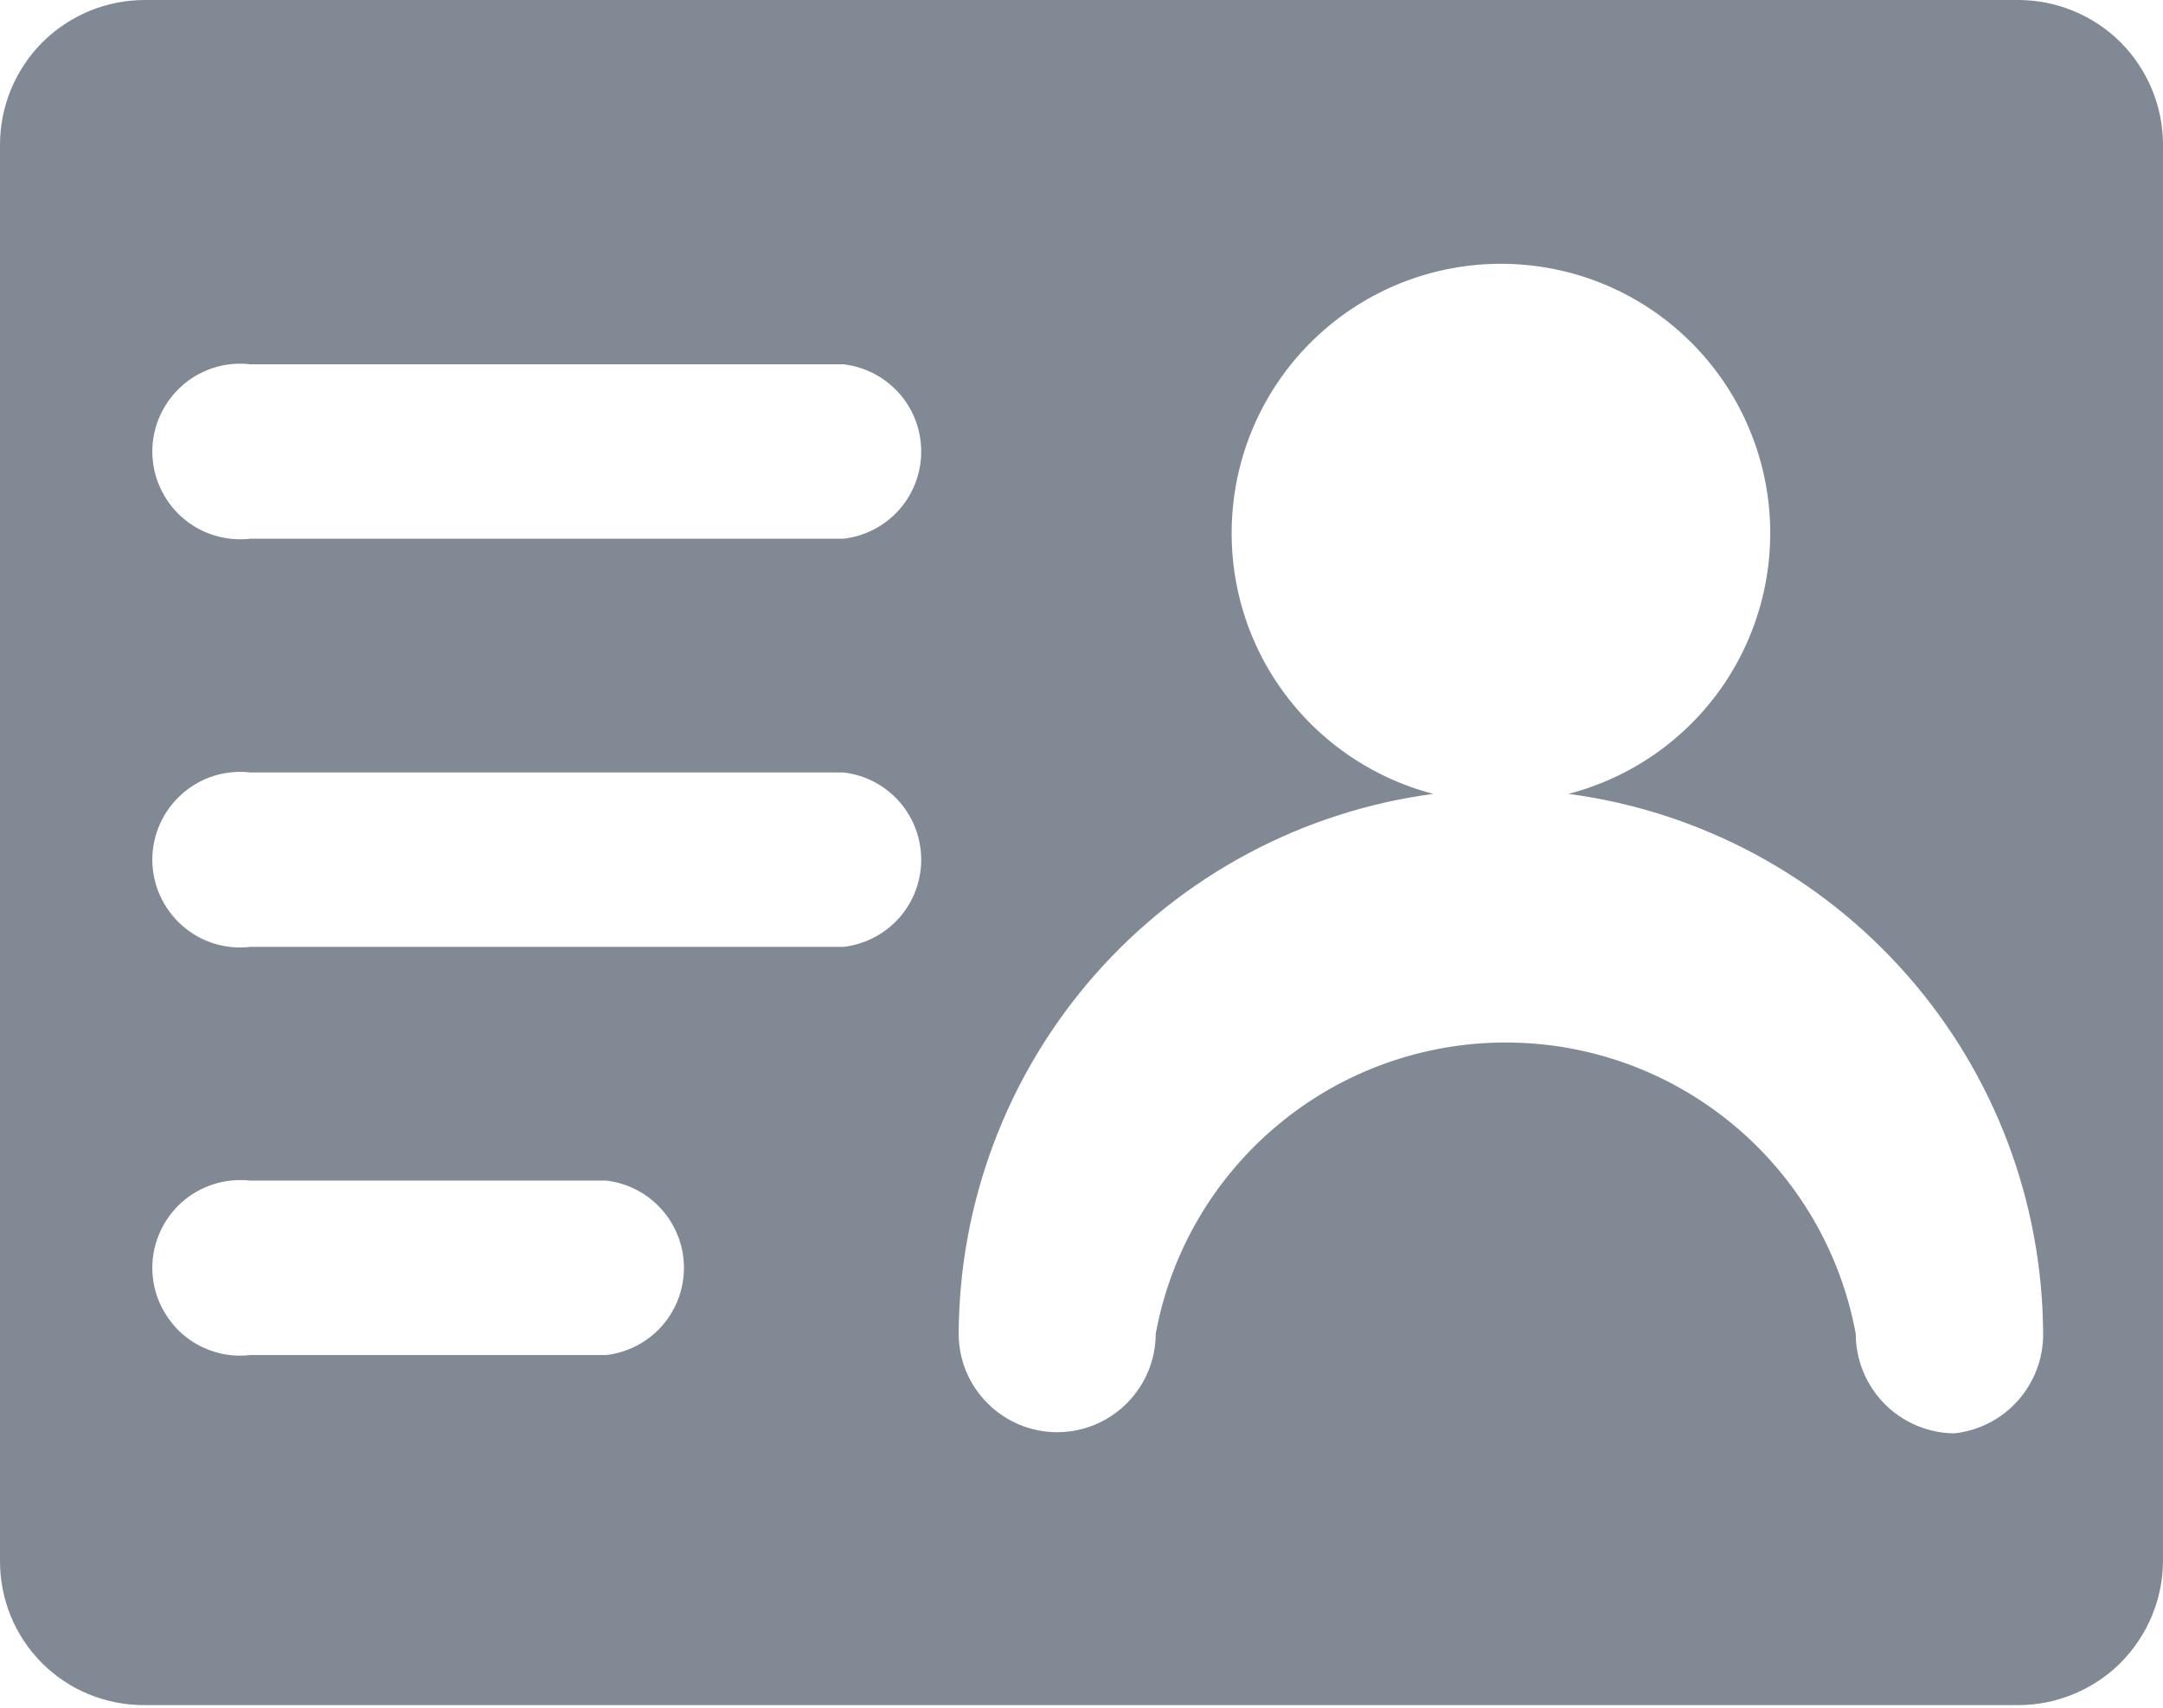
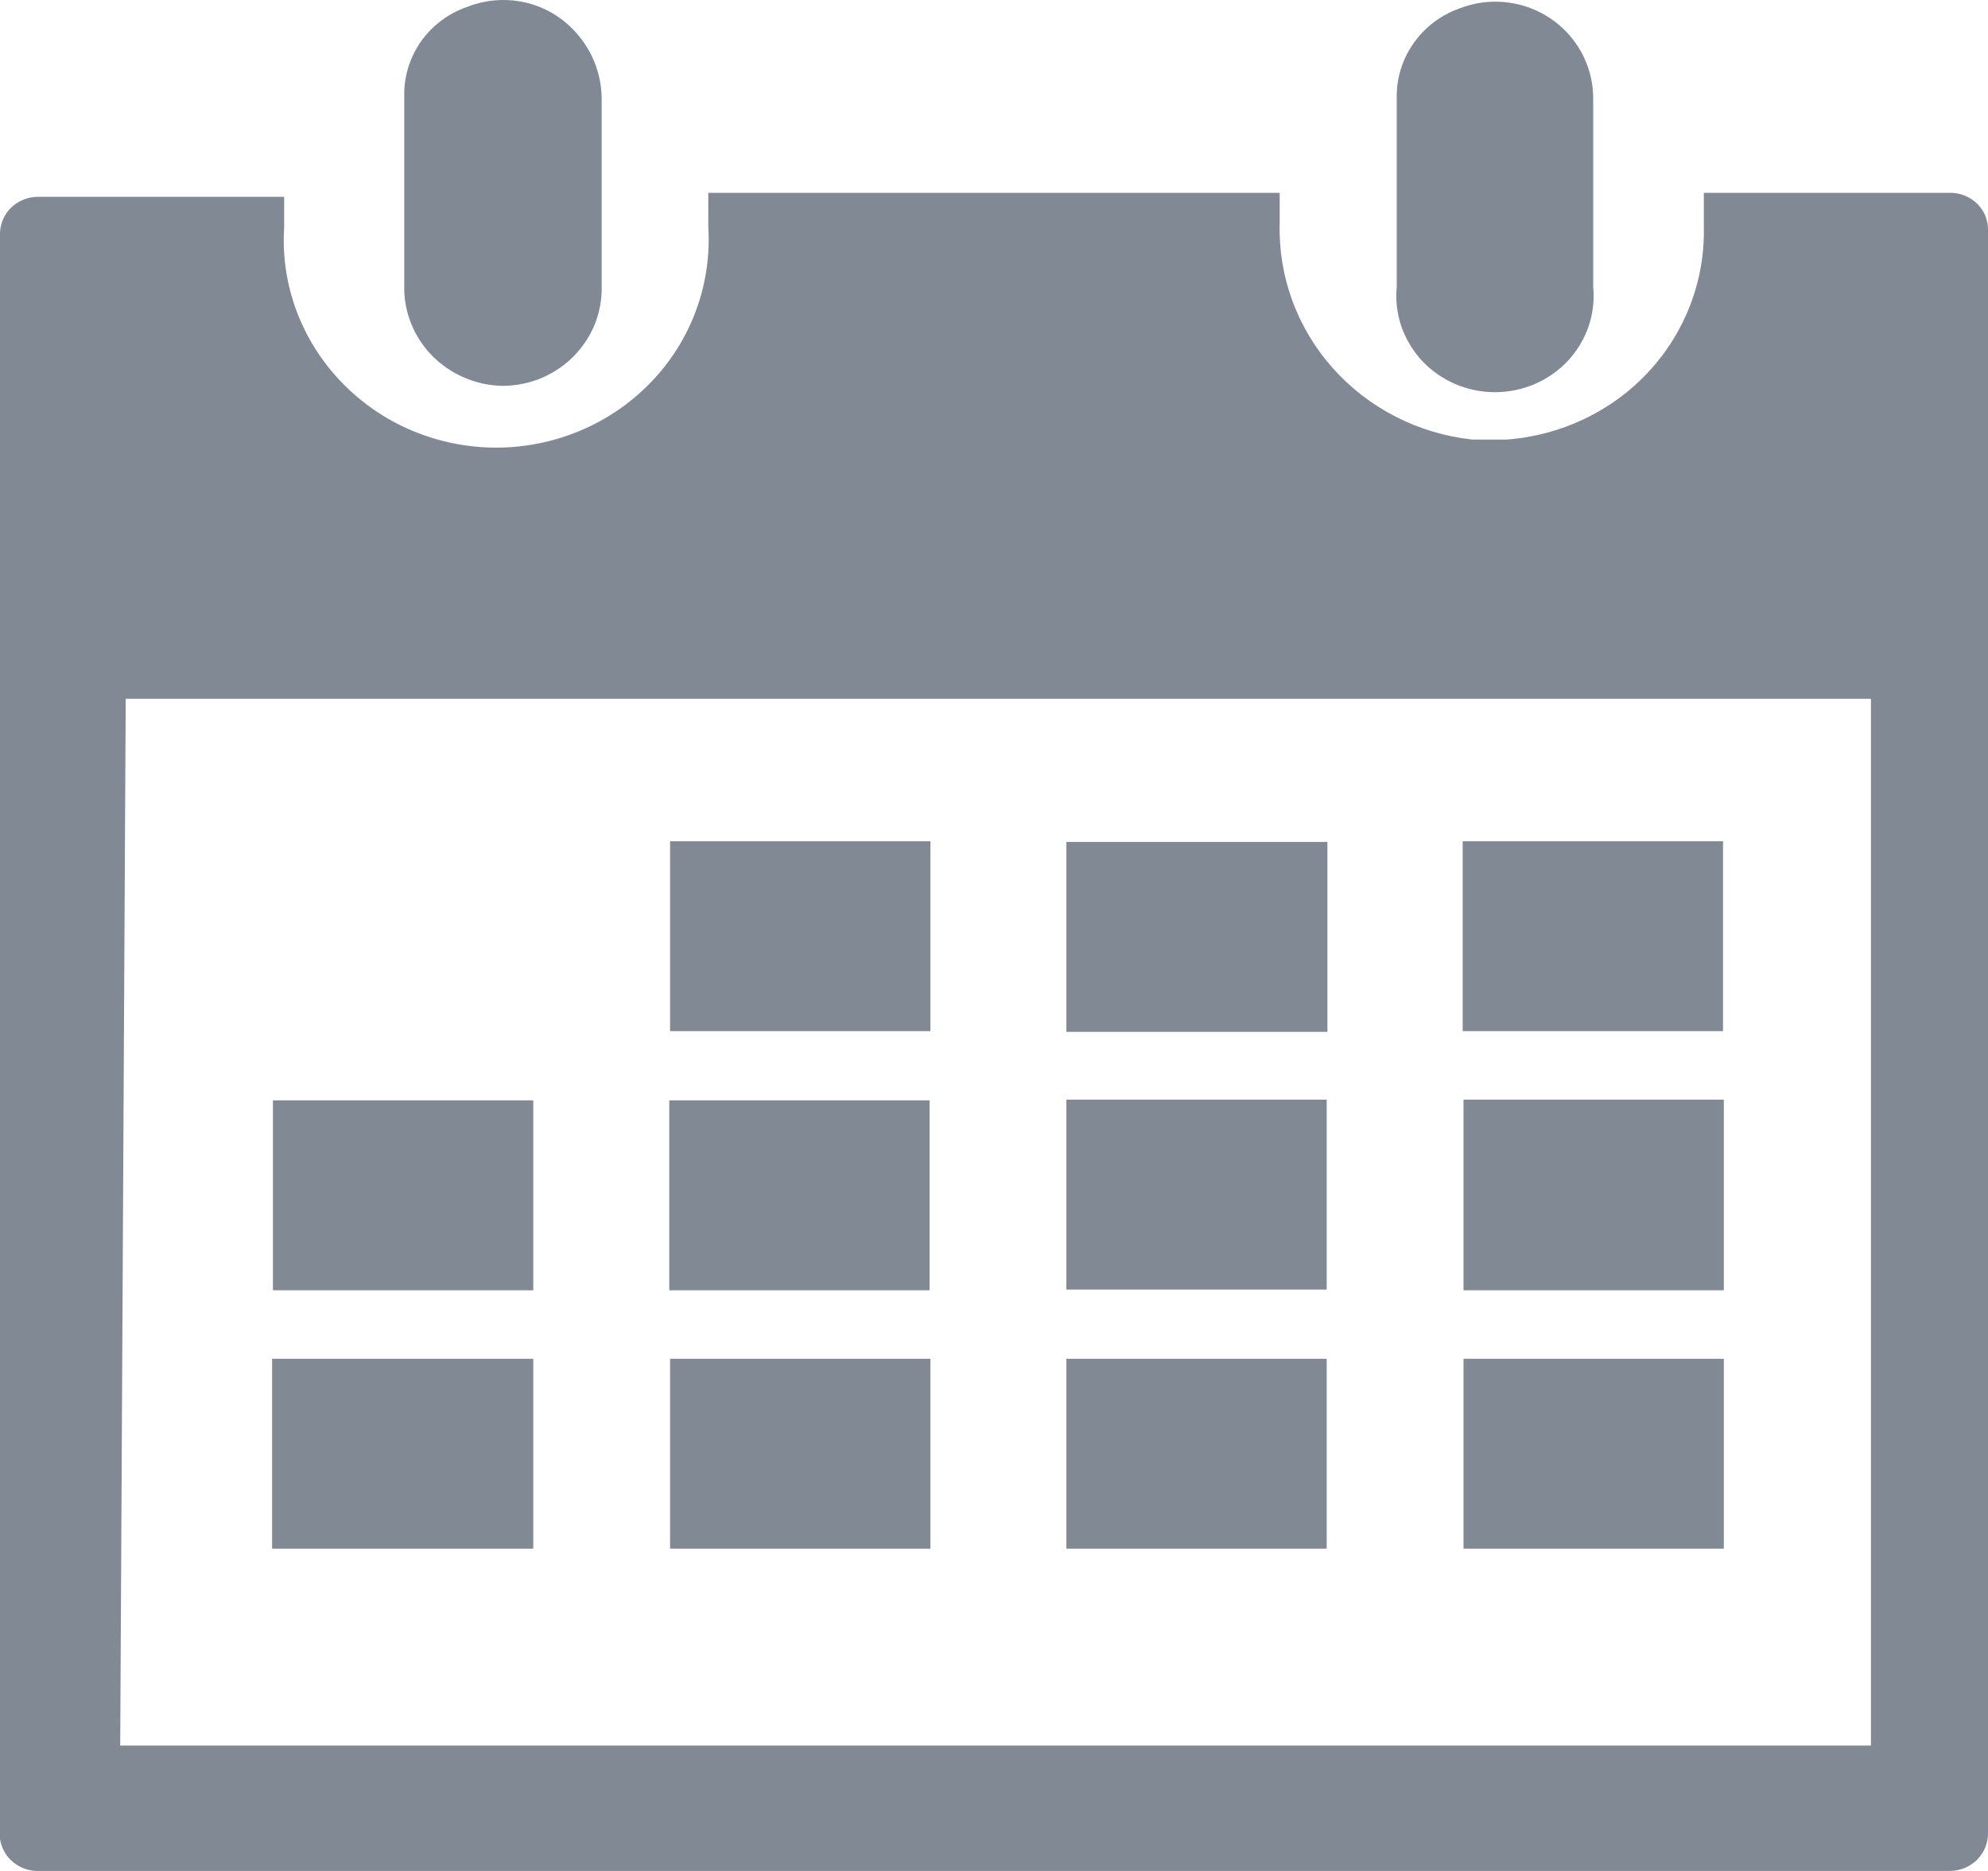
- <svg xmlns="http://www.w3.org/2000/svg" width="19" height="15" viewBox="0 0 19 15" fill="none">
-   <path d="M17.729 0H1.272C0.934 0 0.611 0.134 0.372 0.372C0.134 0.611 4.33955e-05 0.934 4.33955e-05 1.272V13.706C-0.001 13.873 0.031 14.039 0.094 14.194C0.157 14.349 0.251 14.489 0.369 14.608C0.488 14.726 0.628 14.82 0.783 14.883C0.938 14.946 1.104 14.978 1.272 14.977H17.729C17.895 14.977 18.061 14.944 18.215 14.88C18.369 14.816 18.51 14.723 18.628 14.605C18.746 14.486 18.839 14.346 18.903 14.192C18.967 14.038 19 13.873 19 13.706V1.272C19 1.105 18.967 0.939 18.903 0.785C18.839 0.631 18.746 0.491 18.628 0.372C18.51 0.254 18.369 0.161 18.215 0.097C18.061 0.033 17.895 0 17.729 0ZM5.326 11.902H2.199C2.091 11.915 1.982 11.905 1.878 11.872C1.774 11.839 1.678 11.785 1.597 11.713C1.516 11.64 1.451 11.551 1.406 11.452C1.361 11.353 1.338 11.245 1.338 11.136C1.338 11.027 1.361 10.92 1.406 10.821C1.451 10.721 1.516 10.633 1.597 10.56C1.678 10.488 1.774 10.434 1.878 10.401C1.982 10.368 2.091 10.358 2.199 10.37H5.326C5.514 10.392 5.687 10.482 5.813 10.624C5.938 10.765 6.008 10.947 6.008 11.136C6.008 11.325 5.938 11.508 5.813 11.649C5.687 11.79 5.514 11.88 5.326 11.902ZM7.41 8.317H2.199C2.091 8.33 1.982 8.319 1.878 8.287C1.774 8.254 1.678 8.2 1.597 8.127C1.516 8.055 1.451 7.966 1.406 7.867C1.361 7.768 1.338 7.66 1.338 7.551C1.338 7.442 1.361 7.335 1.406 7.235C1.451 7.136 1.516 7.047 1.597 6.975C1.678 6.903 1.774 6.848 1.878 6.815C1.982 6.783 2.091 6.772 2.199 6.785H7.41C7.598 6.807 7.771 6.897 7.897 7.038C8.023 7.18 8.092 7.362 8.092 7.551C8.092 7.74 8.023 7.923 7.897 8.064C7.771 8.205 7.598 8.295 7.41 8.317ZM7.41 4.732H2.199C2.091 4.744 1.982 4.734 1.878 4.701C1.774 4.669 1.678 4.614 1.597 4.542C1.516 4.47 1.451 4.381 1.406 4.281C1.361 4.182 1.338 4.075 1.338 3.966C1.338 3.857 1.361 3.749 1.406 3.65C1.451 3.551 1.516 3.462 1.597 3.39C1.678 3.317 1.774 3.263 1.878 3.23C1.982 3.197 2.091 3.187 2.199 3.2H7.41C7.598 3.222 7.771 3.312 7.897 3.453C8.023 3.594 8.092 3.777 8.092 3.966C8.092 4.155 8.023 4.337 7.897 4.479C7.771 4.62 7.598 4.71 7.41 4.732ZM17.166 12.59C16.935 12.588 16.715 12.494 16.553 12.33C16.392 12.166 16.301 11.945 16.301 11.715C16.168 10.996 15.788 10.347 15.226 9.88C14.664 9.412 13.957 9.157 13.226 9.157C12.495 9.157 11.788 9.412 11.226 9.88C10.665 10.347 10.284 10.996 10.152 11.715C10.152 11.944 10.06 12.164 9.898 12.326C9.736 12.489 9.516 12.58 9.286 12.58C9.057 12.58 8.837 12.489 8.675 12.326C8.512 12.164 8.421 11.944 8.421 11.715C8.426 10.554 8.851 9.434 9.617 8.563C10.384 7.691 11.44 7.126 12.59 6.973C12.033 6.828 11.548 6.485 11.225 6.009C10.902 5.532 10.765 4.954 10.838 4.383C10.91 3.812 11.189 3.287 11.621 2.907C12.053 2.526 12.609 2.317 13.184 2.317C13.76 2.317 14.316 2.526 14.748 2.907C15.18 3.287 15.458 3.812 15.531 4.383C15.604 4.954 15.466 5.532 15.144 6.009C14.821 6.485 14.336 6.828 13.778 6.973C14.929 7.126 15.985 7.691 16.751 8.563C17.518 9.434 17.942 10.554 17.947 11.715C17.949 11.932 17.869 12.141 17.725 12.303C17.581 12.465 17.381 12.567 17.166 12.59Z" fill="#808994" />
+ <svg xmlns="http://www.w3.org/2000/svg" width="17" height="16" viewBox="0 0 17 16" fill="none">
+   <path d="M11.345 9.404H9.119V11.028H11.345V9.404Z" fill="#808994" />
+   <path d="M14.734 7.194H12.508V8.818H14.734V7.194Z" fill="#808994" />
+   <path d="M14.741 9.404H12.515V11.034H14.741V9.404Z" fill="#808994" />
+   <path d="M7.956 11.62H5.73V13.244H7.956V11.62Z" fill="#808994" />
+   <path d="M11.345 11.62H9.119V13.244H11.345V11.62Z" fill="#808994" />
+   <path d="M14.741 11.62H12.515V13.244H14.741V11.62Z" fill="#808994" />
+   <path d="M4.56 11.62H2.327V13.244H4.56V11.62Z" fill="#808994" />
+   <path d="M4.56 9.41H2.334V11.034H4.56V9.41Z" fill="#808994" />
+   <path d="M11.351 7.2H9.119V8.824H11.351V7.2Z" fill="#808994" />
+   <path d="M7.949 9.41H5.723V11.034H7.949V9.41Z" fill="#808994" />
+   <path d="M7.956 7.194H5.73V8.818H7.956V7.194Z" fill="#808994" />
+   <path d="M4.913 0.265C4.8 0.143 4.652 0.057 4.487 0.02C4.323 -0.016 4.151 -0.003 3.995 0.059C3.835 0.114 3.698 0.217 3.601 0.353C3.505 0.49 3.454 0.652 3.457 0.817C3.457 1.097 3.457 1.37 3.457 1.649V2.441C3.454 2.552 3.474 2.662 3.515 2.765C3.556 2.869 3.618 2.963 3.696 3.043C3.775 3.122 3.868 3.186 3.972 3.23C4.076 3.275 4.188 3.298 4.301 3.3C4.413 3.299 4.524 3.277 4.628 3.234C4.731 3.19 4.825 3.128 4.903 3.049C4.981 2.971 5.043 2.878 5.085 2.776C5.126 2.674 5.147 2.565 5.145 2.455V0.837C5.142 0.625 5.06 0.422 4.913 0.265Z" fill="#808994" />
+   <path d="M13.4 0.278C13.286 0.157 13.137 0.072 12.973 0.035C12.809 -0.002 12.638 0.011 12.481 0.072C12.322 0.128 12.185 0.232 12.089 0.368C11.993 0.504 11.942 0.665 11.944 0.831C11.944 1.11 11.944 1.383 11.944 1.663C11.944 1.942 11.944 2.188 11.944 2.455C11.933 2.569 11.947 2.684 11.984 2.793C12.022 2.901 12.082 3.001 12.161 3.086C12.24 3.17 12.336 3.238 12.444 3.284C12.551 3.33 12.667 3.354 12.784 3.354C12.901 3.354 13.017 3.33 13.124 3.284C13.232 3.238 13.328 3.17 13.407 3.086C13.486 3.001 13.546 2.901 13.584 2.793C13.621 2.684 13.635 2.569 13.624 2.455V0.837C13.623 0.63 13.543 0.431 13.4 0.278Z" fill="#808994" />
+   <path d="M0.34 16H16.673C16.717 16 16.76 15.991 16.8 15.975C16.84 15.958 16.876 15.934 16.907 15.904C16.937 15.873 16.961 15.837 16.977 15.798C16.993 15.758 17.001 15.716 17 15.673V1.969C17.001 1.927 16.993 1.885 16.977 1.845C16.961 1.806 16.937 1.771 16.906 1.741C16.876 1.711 16.839 1.688 16.799 1.672C16.759 1.656 16.716 1.648 16.673 1.649H14.57V1.942C14.58 2.399 14.411 2.842 14.097 3.18C13.783 3.518 13.348 3.725 12.883 3.759H12.59C12.128 3.709 11.702 3.491 11.397 3.148C11.092 2.806 10.93 2.363 10.943 1.909V1.649H6.057V1.942C6.072 2.184 6.036 2.427 5.952 2.655C5.868 2.883 5.737 3.092 5.567 3.268C5.397 3.445 5.192 3.586 4.964 3.682C4.737 3.778 4.491 3.828 4.243 3.828C3.995 3.828 3.75 3.778 3.522 3.682C3.295 3.586 3.09 3.445 2.92 3.268C2.75 3.092 2.619 2.883 2.534 2.655C2.45 2.427 2.414 2.184 2.43 1.942V1.683H0.327C0.242 1.683 0.161 1.714 0.1 1.771C0.039 1.828 0.004 1.906 0 1.989V15.727C0.012 15.805 0.053 15.877 0.116 15.928C0.179 15.978 0.259 16.004 0.34 16ZM1.075 5.976H15.999V14.928H1.028L1.075 5.976Z" fill="#808994" />
</svg>
